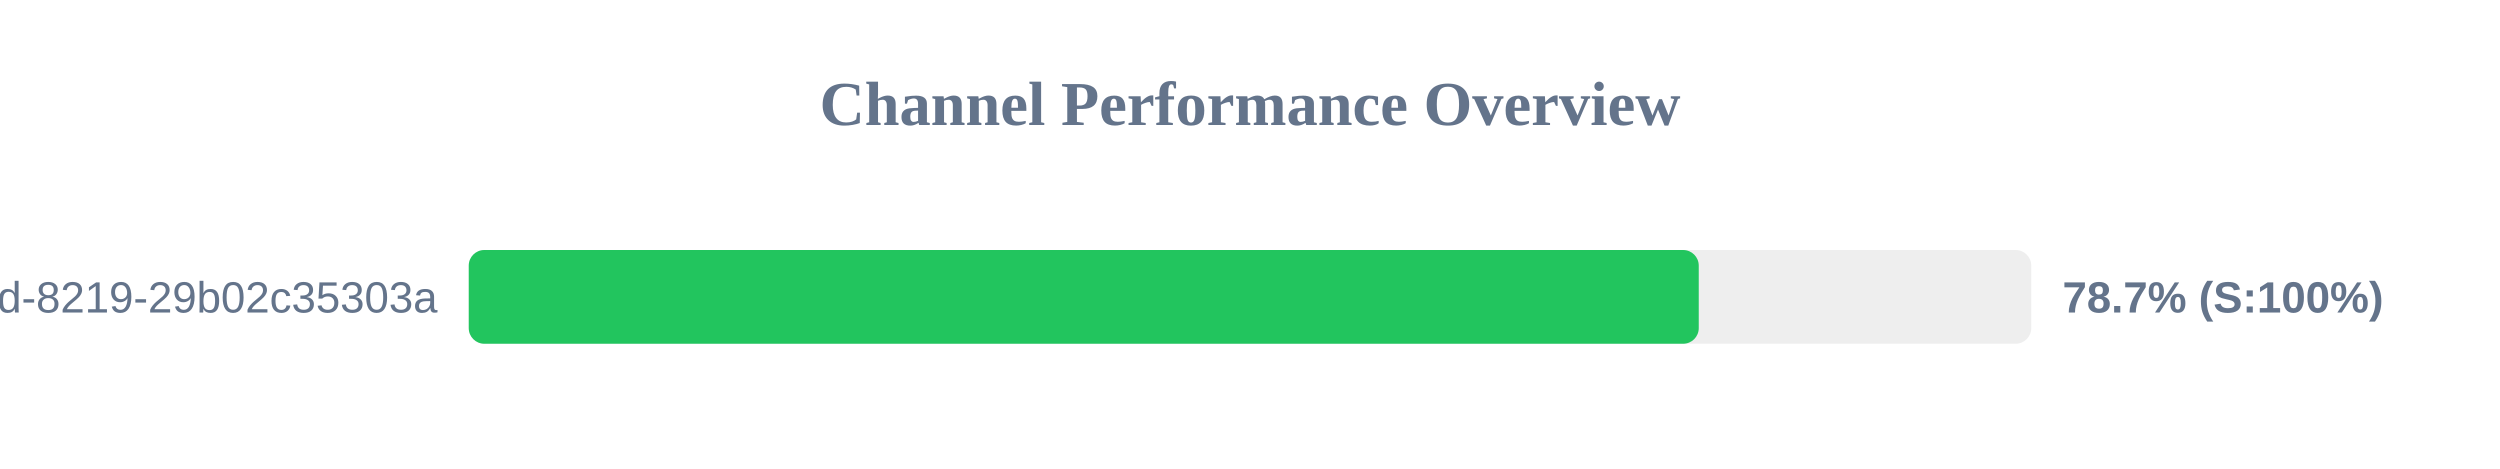
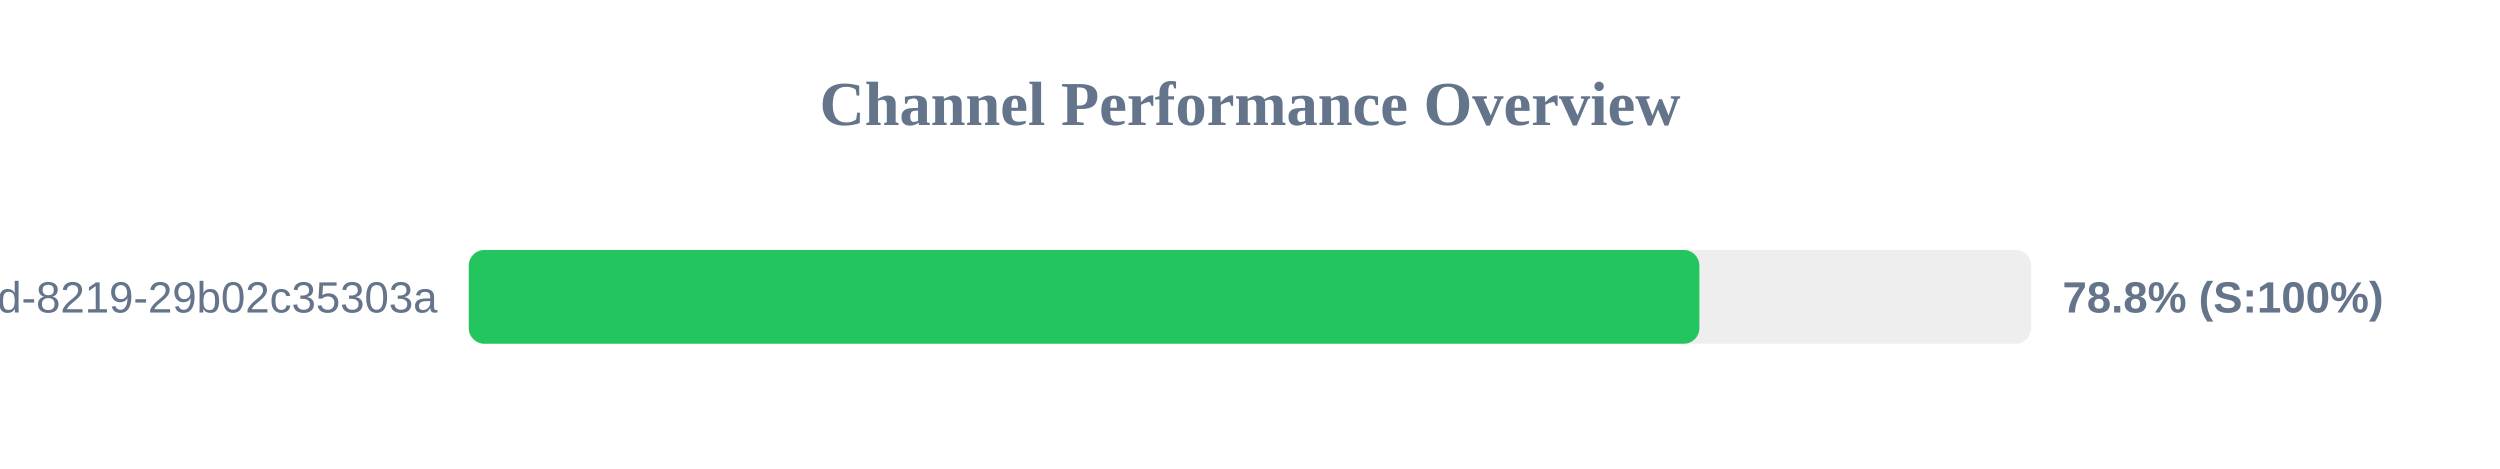
<svg xmlns="http://www.w3.org/2000/svg" width="800" height="150" version="1.1">
  <style>
        .row { font: 14px Arial; fill: #64748b; }
        .score { font: bold 14px Arial; fill: #64748b; }
    </style>
  <text x="400" y="40" text-anchor="middle" font-size="20px" font-weight="bold" fill="#64748b">Channel Performance Overview</text>
  <rect x="150" y="80" width="500" height="30" fill="#eee" rx="5" />
-   <rect x="150" y="80" width="393.6" height="30" fill="#22c55e" rx="5" />
+   <rect x="150" y="80" width="393.8" height="30" fill="#22c55e" rx="5" />
  <text x="140" y="100" text-anchor="end" class="row">?uuid=5eaa121d-4362-444d-8219-29b02c35303a</text>
-   <text x="660" y="100" text-anchor="start" class="score">78.7% (S:100%)</text>
+   <text x="660" y="100" text-anchor="start" class="score">78.8% (S:100%)</text>
</svg>
